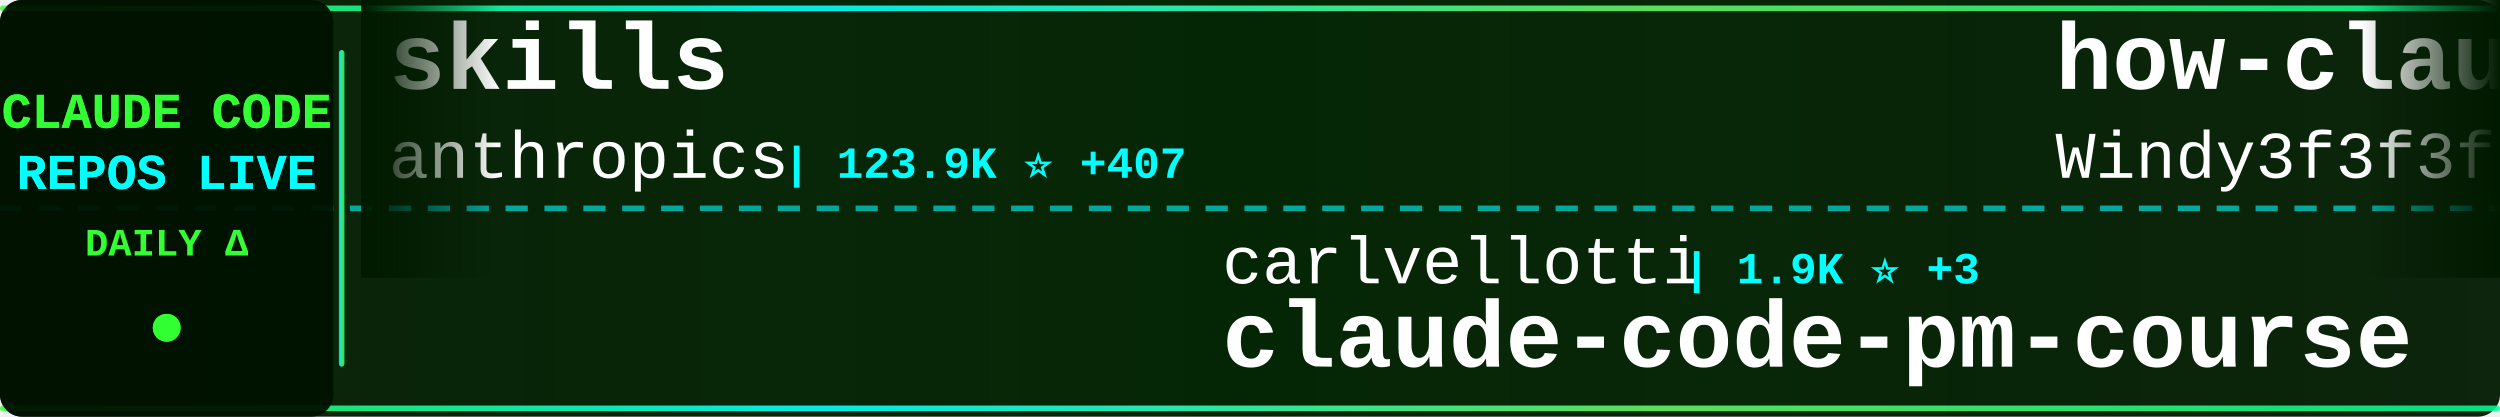
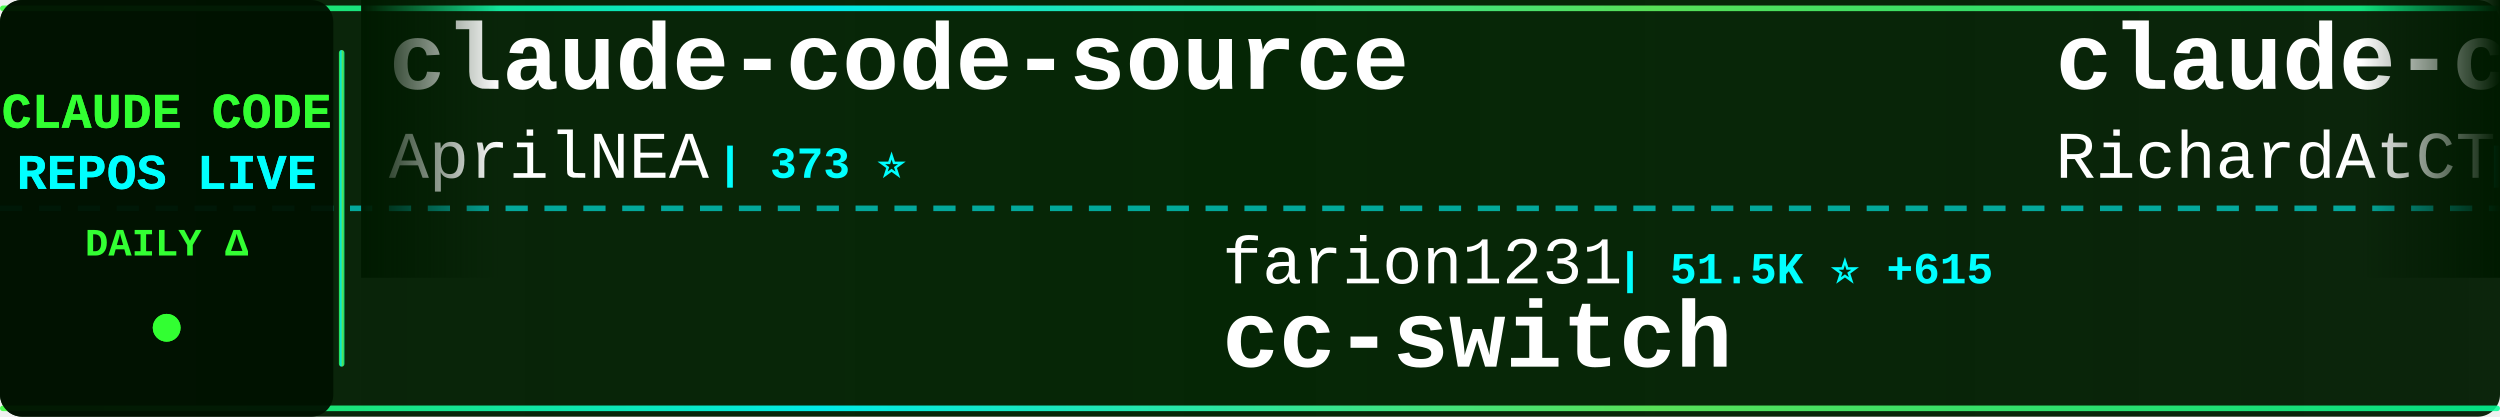
<svg xmlns="http://www.w3.org/2000/svg" width="900" height="150">
  <defs>
    <linearGradient id="tickerBg" x1="0%" y1="0%" x2="100%" y2="0%">
      <stop offset="0%" style="stop-color:#001a00;stop-opacity:0.95" />
      <stop offset="50%" style="stop-color:#002200;stop-opacity:0.98" />
      <stop offset="100%" style="stop-color:#001a00;stop-opacity:0.95" />
    </linearGradient>
    <linearGradient id="borderGrad" x1="0%" y1="0%" x2="100%" y2="0%">
      <stop offset="0%" style="stop-color:#33ff33;stop-opacity:0.85">
        <animate attributeName="stop-opacity" values="0.85;1;0.85" dur="2s" repeatCount="indefinite" />
      </stop>
      <stop offset="33%" style="stop-color:#00ffff;stop-opacity:0.9">
        <animate attributeName="stop-opacity" values="0.9;1;0.9" dur="2.2s" repeatCount="indefinite" />
      </stop>
      <stop offset="66%" style="stop-color:#66ff66;stop-opacity:0.85">
        <animate attributeName="stop-opacity" values="0.85;1;0.85" dur="1.8s" repeatCount="indefinite" />
      </stop>
      <stop offset="100%" style="stop-color:#00ff99;stop-opacity:0.85">
        <animate attributeName="stop-opacity" values="0.85;1;0.85" dur="2s" repeatCount="indefinite" />
      </stop>
    </linearGradient>
    <filter id="textGlow">
      <feGaussianBlur stdDeviation="0.1" result="coloredBlur" />
      <feMerge>
        <feMergeNode in="coloredBlur" />
        <feMergeNode in="SourceGraphic" />
      </feMerge>
    </filter>
    <filter id="metricGlow">
      <feGaussianBlur stdDeviation="0.2" result="coloredBlur" />
      <feMerge>
        <feMergeNode in="coloredBlur" />
        <feMergeNode in="SourceGraphic" />
      </feMerge>
    </filter>
    <linearGradient id="leftFade" x1="0%" y1="0%" x2="100%" y2="0%">
      <stop offset="0%" style="stop-color:#001a00;stop-opacity:1" />
      <stop offset="100%" style="stop-color:#001a00;stop-opacity:0" />
    </linearGradient>
    <linearGradient id="rightFade" x1="0%" y1="0%" x2="100%" y2="0%">
      <stop offset="0%" style="stop-color:#001a00;stop-opacity:0" />
      <stop offset="100%" style="stop-color:#001a00;stop-opacity:1" />
    </linearGradient>
  </defs>
  <rect width="900" height="150" fill="url(#tickerBg)" rx="8" />
  <rect x="0" y="2" width="900" height="2" fill="url(#borderGrad)" rx="1" />
  <rect x="0" y="146" width="900" height="2" fill="url(#borderGrad)" rx="1" />
  <line x1="0" y1="75" x2="900" y2="75" stroke="#00ffff" stroke-width="2" stroke-dasharray="8 6" opacity="0.6" />
  <rect x="0" y="0" width="120" height="150" fill="#001100" opacity="0.95" rx="8" />
  <text x="60" y="46" font-family="'Courier New', monospace" font-size="18" font-weight="bold" fill="#33ff33" text-anchor="middle" filter="url(#textGlow)">
    CLAUDE CODE
  </text>
  <text x="60" y="68" font-family="'Courier New', monospace" font-size="18" font-weight="bold" fill="#00ffff" text-anchor="middle" filter="url(#textGlow)">
    REPOS LIVE
  </text>
  <text x="60" y="92" font-family="'Courier New', monospace" font-size="14" font-weight="bold" fill="#33ff33" text-anchor="middle">
    DAILY Δ
  </text>
  <circle cx="60" cy="118" r="5" fill="#33ff33" filter="url(#metricGlow)">
    <animate attributeName="r" values="4;6;4" dur="1.5s" repeatCount="indefinite" />
    <animate attributeName="opacity" values="0.6;1;0.6" dur="1.5s" repeatCount="indefinite" />
  </circle>
  <rect x="122" y="18" width="2" height="114" fill="url(#borderGrad)" rx="1" />
  <clipPath id="tickerClip">
    <rect x="130" y="0" width="770" height="150" />
  </clipPath>
  <g clip-path="url(#tickerClip)">
    <g id="tickerItems">
      <animateTransform attributeName="transform" attributeType="XML" type="translate" from="0 0" to="-3000 0" dur="54s" repeatCount="indefinite" />
      <g transform="translate(0, 0)">
-         <text x="140" y="32" font-family="'Courier New', monospace" font-size="34" font-weight="bold" fill="#ffffff">skills</text>
-         <text x="140" y="64" font-family="'Courier New', monospace" font-size="24" font-weight="normal" fill="#ffffff" opacity="1.0">anthropics</text>
-         <text x="282" y="64" font-family="'Courier New', monospace" font-size="16" font-weight="bold" fill="#00ffff"> | 123.9K ⭐ +407</text>
+         <text x="140" y="32" font-family="'Courier New', monospace" font-size="34" font-weight="bold" fill="#ffffff">claude-code-source</text>
+         <text x="140" y="64" font-family="'Courier New', monospace" font-size="24" font-weight="normal" fill="#ffffff" opacity="1.0">AprilNEA</text>
+         <text x="258" y="64" font-family="'Courier New', monospace" font-size="16" font-weight="bold" fill="#00ffff"> | 373 ⭐</text>
      </g>
      <g transform="translate(300, 0)">
-         <text x="140" y="102" font-family="'Courier New', monospace" font-size="24" font-weight="normal" fill="#ffffff" opacity="1.0">carlvellotti</text>
-         <text x="306" y="102" font-family="'Courier New', monospace" font-size="16" font-weight="bold" fill="#00ffff"> | 1.9K ⭐ +3</text>
-         <text x="140" y="132" font-family="'Courier New', monospace" font-size="34" font-weight="bold" fill="#ffffff">claude-code-pm-course</text>
+         <text x="140" y="102" font-family="'Courier New', monospace" font-size="24" font-weight="normal" fill="#ffffff" opacity="1.0">farion1231</text>
+         <text x="282" y="102" font-family="'Courier New', monospace" font-size="16" font-weight="bold" fill="#00ffff"> | 51.5K ⭐ +615</text>
+         <text x="140" y="132" font-family="'Courier New', monospace" font-size="34" font-weight="bold" fill="#ffffff">cc-switch</text>
      </g>
      <g transform="translate(600, 0)">
-         <text x="140" y="32" font-family="'Courier New', monospace" font-size="34" font-weight="bold" fill="#ffffff">how-claude-code-works</text>
-         <text x="140" y="64" font-family="'Courier New', monospace" font-size="24" font-weight="normal" fill="#ffffff" opacity="1.0">Windy3f3f3f3f</text>
-         <text x="318" y="64" font-family="'Courier New', monospace" font-size="16" font-weight="bold" fill="#00ffff"> | 2.0K ⭐ +3</text>
+         <text x="140" y="32" font-family="'Courier New', monospace" font-size="34" font-weight="bold" fill="#ffffff">claude-code-telegram</text>
+         <text x="140" y="64" font-family="'Courier New', monospace" font-size="24" font-weight="normal" fill="#ffffff" opacity="1.0">RichardAtCT</text>
+         <text x="294" y="64" font-family="'Courier New', monospace" font-size="16" font-weight="bold" fill="#00ffff"> | 2.5K ⭐ +3</text>
      </g>
      <g transform="translate(900, 0)">
-         <text x="140" y="102" font-family="'Courier New', monospace" font-size="24" font-weight="normal" fill="#ffffff" opacity="1.0">1rgs</text>
-         <text x="210" y="102" font-family="'Courier New', monospace" font-size="16" font-weight="bold" fill="#00ffff"> | 3.5K ⭐ +7</text>
-         <text x="140" y="132" font-family="'Courier New', monospace" font-size="34" font-weight="bold" fill="#ffffff">claude-code-proxy</text>
+         <text x="140" y="102" font-family="'Courier New', monospace" font-size="24" font-weight="normal" fill="#ffffff" opacity="1.0">lorryjovens-hub</text>
+         <text x="342" y="102" font-family="'Courier New', monospace" font-size="16" font-weight="bold" fill="#00ffff"> | 1.5K ⭐ +12</text>
+         <text x="140" y="132" font-family="'Courier New', monospace" font-size="34" font-weight="bold" fill="#ffffff">claude-code-rust</text>
      </g>
      <g transform="translate(1200, 0)">
-         <text x="140" y="32" font-family="'Courier New', monospace" font-size="34" font-weight="bold" fill="#ffffff">claude-code-source</text>
-         <text x="140" y="64" font-family="'Courier New', monospace" font-size="24" font-weight="normal" fill="#ffffff" opacity="1.0">hangsman</text>
-         <text x="258" y="64" font-family="'Courier New', monospace" font-size="16" font-weight="bold" fill="#00ffff"> | 760 ⭐</text>
+         <text x="140" y="32" font-family="'Courier New', monospace" font-size="34" font-weight="bold" fill="#ffffff">collection-claude-code-s...</text>
+         <text x="140" y="64" font-family="'Courier New', monospace" font-size="24" font-weight="normal" fill="#ffffff" opacity="1.0">chauncygu</text>
+         <text x="270" y="64" font-family="'Courier New', monospace" font-size="16" font-weight="bold" fill="#00ffff"> | 2.3K ⭐ +12</text>
      </g>
      <g transform="translate(1500, 0)">
-         <text x="140" y="102" font-family="'Courier New', monospace" font-size="24" font-weight="normal" fill="#ffffff" opacity="1.0">wanshuiyin</text>
-         <text x="282" y="102" font-family="'Courier New', monospace" font-size="16" font-weight="bold" fill="#00ffff"> | 7.5K ⭐ +66</text>
-         <text x="140" y="132" font-family="'Courier New', monospace" font-size="34" font-weight="bold" fill="#ffffff">Auto-claude-code-researc...</text>
+         <text x="140" y="102" font-family="'Courier New', monospace" font-size="24" font-weight="normal" fill="#ffffff" opacity="1.0">kodu-ai</text>
+         <text x="246" y="102" font-family="'Courier New', monospace" font-size="16" font-weight="bold" fill="#00ffff"> | 5.3K ⭐</text>
+         <text x="140" y="132" font-family="'Courier New', monospace" font-size="34" font-weight="bold" fill="#ffffff">claude-coder</text>
      </g>
      <g transform="translate(1800, 0)">
-         <text x="140" y="32" font-family="'Courier New', monospace" font-size="34" font-weight="bold" fill="#ffffff">Claude-Code-Source-Study</text>
-         <text x="140" y="64" font-family="'Courier New', monospace" font-size="24" font-weight="normal" fill="#ffffff" opacity="1.0">luyao618</text>
-         <text x="258" y="64" font-family="'Courier New', monospace" font-size="16" font-weight="bold" fill="#00ffff"> | 1.2K ⭐ +5</text>
+         <text x="140" y="32" font-family="'Courier New', monospace" font-size="34" font-weight="bold" fill="#ffffff">Claude-Code-Usage-Monito...</text>
+         <text x="140" y="64" font-family="'Courier New', monospace" font-size="24" font-weight="normal" fill="#ffffff" opacity="1.0">Maciek-roboblog</text>
+         <text x="342" y="64" font-family="'Courier New', monospace" font-size="16" font-weight="bold" fill="#00ffff"> | 7.8K ⭐ +15</text>
      </g>
      <g transform="translate(2100, 0)">
-         <text x="140" y="102" font-family="'Courier New', monospace" font-size="24" font-weight="normal" fill="#ffffff" opacity="1.0">sugyan</text>
-         <text x="234" y="102" font-family="'Courier New', monospace" font-size="16" font-weight="bold" fill="#00ffff"> | 1.1K ⭐ +2</text>
-         <text x="140" y="132" font-family="'Courier New', monospace" font-size="34" font-weight="bold" fill="#ffffff">claude-code-webui</text>
+         <text x="140" y="102" font-family="'Courier New', monospace" font-size="24" font-weight="normal" fill="#ffffff" opacity="1.0">LING71671</text>
+         <text x="270" y="102" font-family="'Courier New', monospace" font-size="16" font-weight="bold" fill="#00ffff"> | 779 ⭐ +2</text>
+         <text x="140" y="132" font-family="'Courier New', monospace" font-size="34" font-weight="bold" fill="#ffffff">Open-ClaudeCode</text>
      </g>
      <g transform="translate(2400, 0)">
-         <text x="140" y="32" font-family="'Courier New', monospace" font-size="34" font-weight="bold" fill="#ffffff">claude-code-hub</text>
-         <text x="140" y="64" font-family="'Courier New', monospace" font-size="24" font-weight="normal" fill="#ffffff" opacity="1.0">ding113</text>
-         <text x="246" y="64" font-family="'Courier New', monospace" font-size="16" font-weight="bold" fill="#00ffff"> | 2.7K ⭐ +15</text>
+         <text x="140" y="32" font-family="'Courier New', monospace" font-size="34" font-weight="bold" fill="#ffffff">edmunds-claude-code</text>
+         <text x="140" y="64" font-family="'Courier New', monospace" font-size="24" font-weight="normal" fill="#ffffff" opacity="1.0">edmund-io</text>
+         <text x="270" y="64" font-family="'Courier New', monospace" font-size="16" font-weight="bold" fill="#00ffff"> | 1.4K ⭐</text>
      </g>
      <g transform="translate(2700, 0)">
-         <text x="140" y="102" font-family="'Courier New', monospace" font-size="24" font-weight="normal" fill="#ffffff" opacity="1.0">oboard</text>
-         <text x="234" y="102" font-family="'Courier New', monospace" font-size="16" font-weight="bold" fill="#00ffff"> | 3.1K ⭐ +8</text>
-         <text x="140" y="132" font-family="'Courier New', monospace" font-size="34" font-weight="bold" fill="#ffffff">claude-code-rev</text>
+         <text x="140" y="102" font-family="'Courier New', monospace" font-size="24" font-weight="normal" fill="#ffffff" opacity="1.0">FlorianBruniaux</text>
+         <text x="342" y="102" font-family="'Courier New', monospace" font-size="16" font-weight="bold" fill="#00ffff"> | 3.9K ⭐ +28</text>
+         <text x="140" y="132" font-family="'Courier New', monospace" font-size="34" font-weight="bold" fill="#ffffff">claude-code-ultimate-gui...</text>
      </g>
      <g transform="translate(3000, 0)">
-         <text x="140" y="32" font-family="'Courier New', monospace" font-size="34" font-weight="bold" fill="#ffffff">skills</text>
-         <text x="140" y="64" font-family="'Courier New', monospace" font-size="24" font-weight="normal" fill="#ffffff" opacity="1.0">anthropics</text>
-         <text x="282" y="64" font-family="'Courier New', monospace" font-size="16" font-weight="bold" fill="#00ffff"> | 123.9K ⭐ +407</text>
+         <text x="140" y="32" font-family="'Courier New', monospace" font-size="34" font-weight="bold" fill="#ffffff">claude-code-source</text>
+         <text x="140" y="64" font-family="'Courier New', monospace" font-size="24" font-weight="normal" fill="#ffffff" opacity="1.0">AprilNEA</text>
+         <text x="258" y="64" font-family="'Courier New', monospace" font-size="16" font-weight="bold" fill="#00ffff"> | 373 ⭐</text>
      </g>
      <g transform="translate(3300, 0)">
-         <text x="140" y="102" font-family="'Courier New', monospace" font-size="24" font-weight="normal" fill="#ffffff" opacity="1.0">carlvellotti</text>
-         <text x="306" y="102" font-family="'Courier New', monospace" font-size="16" font-weight="bold" fill="#00ffff"> | 1.9K ⭐ +3</text>
-         <text x="140" y="132" font-family="'Courier New', monospace" font-size="34" font-weight="bold" fill="#ffffff">claude-code-pm-course</text>
+         <text x="140" y="102" font-family="'Courier New', monospace" font-size="24" font-weight="normal" fill="#ffffff" opacity="1.0">farion1231</text>
+         <text x="282" y="102" font-family="'Courier New', monospace" font-size="16" font-weight="bold" fill="#00ffff"> | 51.5K ⭐ +615</text>
+         <text x="140" y="132" font-family="'Courier New', monospace" font-size="34" font-weight="bold" fill="#ffffff">cc-switch</text>
      </g>
      <g transform="translate(3600, 0)">
-         <text x="140" y="32" font-family="'Courier New', monospace" font-size="34" font-weight="bold" fill="#ffffff">how-claude-code-works</text>
-         <text x="140" y="64" font-family="'Courier New', monospace" font-size="24" font-weight="normal" fill="#ffffff" opacity="1.0">Windy3f3f3f3f</text>
-         <text x="318" y="64" font-family="'Courier New', monospace" font-size="16" font-weight="bold" fill="#00ffff"> | 2.0K ⭐ +3</text>
+         <text x="140" y="32" font-family="'Courier New', monospace" font-size="34" font-weight="bold" fill="#ffffff">claude-code-telegram</text>
+         <text x="140" y="64" font-family="'Courier New', monospace" font-size="24" font-weight="normal" fill="#ffffff" opacity="1.0">RichardAtCT</text>
+         <text x="294" y="64" font-family="'Courier New', monospace" font-size="16" font-weight="bold" fill="#00ffff"> | 2.5K ⭐ +3</text>
      </g>
      <g transform="translate(3900, 0)">
-         <text x="140" y="102" font-family="'Courier New', monospace" font-size="24" font-weight="normal" fill="#ffffff" opacity="1.0">1rgs</text>
-         <text x="210" y="102" font-family="'Courier New', monospace" font-size="16" font-weight="bold" fill="#00ffff"> | 3.5K ⭐ +7</text>
-         <text x="140" y="132" font-family="'Courier New', monospace" font-size="34" font-weight="bold" fill="#ffffff">claude-code-proxy</text>
+         <text x="140" y="102" font-family="'Courier New', monospace" font-size="24" font-weight="normal" fill="#ffffff" opacity="1.0">lorryjovens-hub</text>
+         <text x="342" y="102" font-family="'Courier New', monospace" font-size="16" font-weight="bold" fill="#00ffff"> | 1.5K ⭐ +12</text>
+         <text x="140" y="132" font-family="'Courier New', monospace" font-size="34" font-weight="bold" fill="#ffffff">claude-code-rust</text>
      </g>
    </g>
  </g>
  <rect x="130" y="0" width="50" height="100" fill="url(#leftFade)" />
  <rect x="850" y="0" width="50" height="100" fill="url(#rightFade)" />
</svg>
